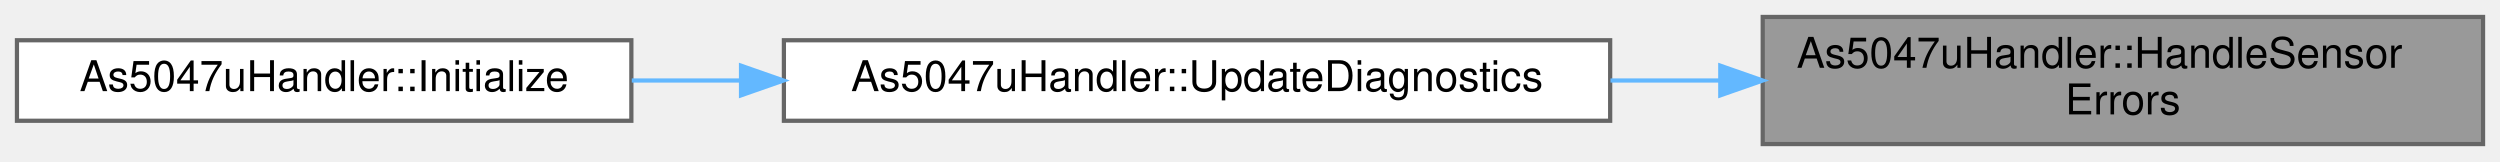
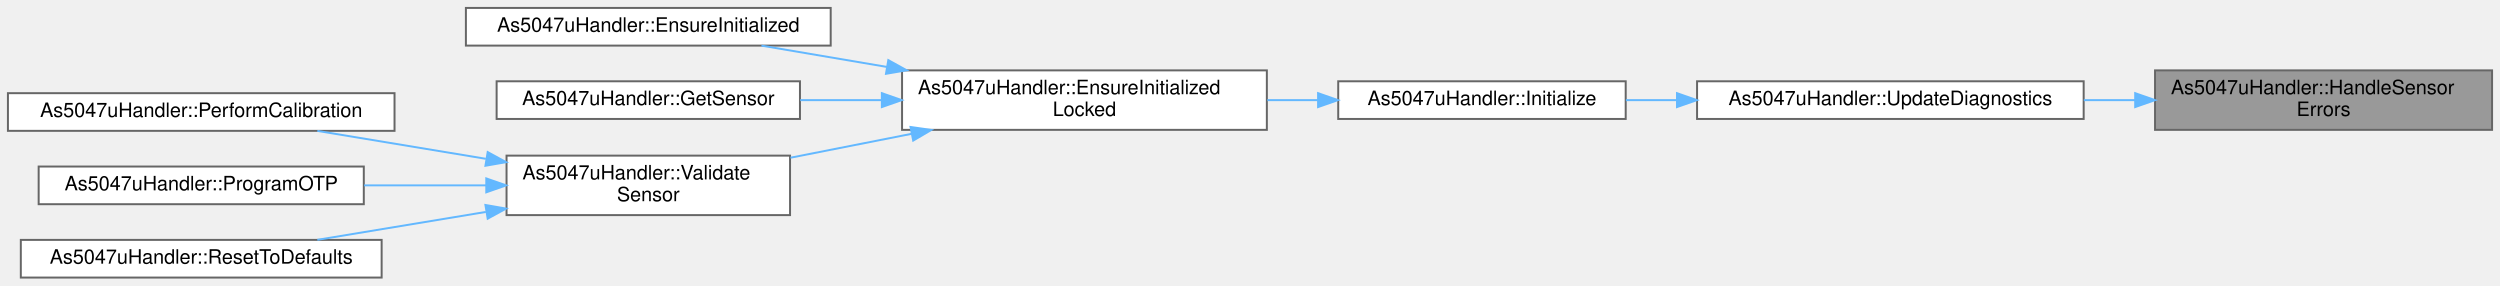
- <svg xmlns="http://www.w3.org/2000/svg" xmlns:xlink="http://www.w3.org/1999/xlink" width="590pt" height="38pt" viewBox="0.00 0.00 590.00 38.00">
-   <g id="graph0" class="graph" transform="scale(1 1) rotate(0) translate(4 34)">
+ <svg xmlns="http://www.w3.org/2000/svg" xmlns:xlink="http://www.w3.org/1999/xlink" width="1261pt" height="144pt" viewBox="0.00 0.00 1261.00 144.00">
+   <g id="graph0" class="graph" transform="scale(1 1) rotate(0) translate(4 140)">
    <g id="Node000001" class="node">
      <g id="a_Node000001">
        <a xlink:title="Handle sensor errors and update diagnostics.">
-           <polygon fill="#999999" stroke="#666666" points="582,-30 412,-30 412,0 582,0 582,-30" />
-           <text text-anchor="start" x="420" y="-18" font-family="Helvetica,sans-Serif" font-size="10.00">As5047uHandler::HandleSensor</text>
-           <text text-anchor="middle" x="497" y="-7" font-family="Helvetica,sans-Serif" font-size="10.00">Errors</text>
+           <polygon fill="#999999" stroke="#666666" points="1253,-104.5 1083,-104.5 1083,-74.5 1253,-74.5 1253,-104.5" />
+           <text text-anchor="start" x="1091" y="-92.5" font-family="Helvetica,sans-Serif" font-size="10.00">As5047uHandler::HandleSensor</text>
+           <text text-anchor="middle" x="1168" y="-81.5" font-family="Helvetica,sans-Serif" font-size="10.00">Errors</text>
        </a>
      </g>
    </g>
    <g id="Node000002" class="node">
      <g id="a_Node000002">
        <a xlink:href="classAs5047uHandler.html#a6854be00365afbb2eeddfb3177939456" target="_top" xlink:title="Update cached diagnostics.">
-           <polygon fill="white" stroke="#666666" points="376,-24.5 181,-24.5 181,-5.5 376,-5.5 376,-24.5" />
-           <text text-anchor="middle" x="278.5" y="-12.5" font-family="Helvetica,sans-Serif" font-size="10.00">As5047uHandler::UpdateDiagnostics</text>
+           <polygon fill="white" stroke="#666666" points="1047,-99 852,-99 852,-80 1047,-80 1047,-99" />
+           <text text-anchor="middle" x="949.5" y="-87" font-family="Helvetica,sans-Serif" font-size="10.00">As5047uHandler::UpdateDiagnostics</text>
        </a>
      </g>
    </g>
    <g id="edge1_Node000001_Node000002" class="edge">
      <g id="a_edge1_Node000001_Node000002">
        <a xlink:title=" ">
-           <path fill="none" stroke="#63b8ff" d="M401.97,-15C393.39,-15 384.68,-15 376.07,-15" />
-           <polygon fill="#63b8ff" stroke="#63b8ff" points="401.99,-18.5 411.99,-15 401.99,-11.5 401.99,-18.5" />
+           <path fill="none" stroke="#63b8ff" d="M1072.97,-89.5C1064.39,-89.5 1055.68,-89.5 1047.07,-89.5" />
+           <polygon fill="#63b8ff" stroke="#63b8ff" points="1072.99,-93 1082.99,-89.5 1072.99,-86 1072.99,-93" />
        </a>
      </g>
    </g>
    <g id="Node000003" class="node">
      <g id="a_Node000003">
        <a xlink:href="classAs5047uHandler.html#a4dcfcea95fe8114ca7e0e5554d21ebc0" target="_top" xlink:title="Initialize the AS5047U sensor (lazy initialization)">
-           <polygon fill="white" stroke="#666666" points="145,-24.5 0,-24.5 0,-5.5 145,-5.5 145,-24.5" />
-           <text text-anchor="middle" x="72.5" y="-12.5" font-family="Helvetica,sans-Serif" font-size="10.00">As5047uHandler::Initialize</text>
+           <polygon fill="white" stroke="#666666" points="816,-99 671,-99 671,-80 816,-80 816,-99" />
+           <text text-anchor="middle" x="743.5" y="-87" font-family="Helvetica,sans-Serif" font-size="10.00">As5047uHandler::Initialize</text>
        </a>
      </g>
    </g>
    <g id="edge2_Node000002_Node000003" class="edge">
      <g id="a_edge2_Node000002_Node000003">
        <a xlink:title=" ">
-           <path fill="none" stroke="#63b8ff" d="M170.7,-15C162.04,-15 153.42,-15 145.1,-15" />
-           <polygon fill="#63b8ff" stroke="#63b8ff" points="170.88,-18.5 180.88,-15 170.88,-11.5 170.88,-18.5" />
+           <path fill="none" stroke="#63b8ff" d="M841.7,-89.5C833.04,-89.5 824.42,-89.5 816.1,-89.5" />
+           <polygon fill="#63b8ff" stroke="#63b8ff" points="841.88,-93 851.88,-89.5 841.88,-86 841.88,-93" />
+         </a>
+       </g>
+     </g>
+     <g id="Node000004" class="node">
+       <g id="a_Node000004">
+         <a xlink:href="classAs5047uHandler.html#a040ba453eb7892ab3189631d73a2f683" target="_top" xlink:title="Ensure initialized while mutex is already held.">
+           <polygon fill="white" stroke="#666666" points="635,-104.5 451,-104.5 451,-74.5 635,-74.5 635,-104.5" />
+           <text text-anchor="start" x="459" y="-92.5" font-family="Helvetica,sans-Serif" font-size="10.00">As5047uHandler::EnsureInitialized</text>
+           <text text-anchor="middle" x="543" y="-81.5" font-family="Helvetica,sans-Serif" font-size="10.00">Locked</text>
+         </a>
+       </g>
+     </g>
+     <g id="edge3_Node000003_Node000004" class="edge">
+       <g id="a_edge3_Node000003_Node000004">
+         <a xlink:title=" ">
+           <path fill="none" stroke="#63b8ff" d="M660.7,-89.5C652.31,-89.5 643.75,-89.5 635.26,-89.5" />
+           <polygon fill="#63b8ff" stroke="#63b8ff" points="660.84,-93 670.84,-89.5 660.84,-86 660.84,-93" />
+         </a>
+       </g>
+     </g>
+     <g id="Node000005" class="node">
+       <g id="a_Node000005">
+         <a xlink:href="classAs5047uHandler.html#a7f16efc74198279ee63c46d2b55825fa" target="_top" xlink:title="Ensure the handler is initialized (lazy init entrypoint).">
+           <polygon fill="white" stroke="#666666" points="415,-136 231,-136 231,-117 415,-117 415,-136" />
+           <text text-anchor="middle" x="323" y="-124" font-family="Helvetica,sans-Serif" font-size="10.00">As5047uHandler::EnsureInitialized</text>
+         </a>
+       </g>
+     </g>
+     <g id="edge4_Node000004_Node000005" class="edge">
+       <g id="a_edge4_Node000004_Node000005">
+         <a xlink:title=" ">
+           <path fill="none" stroke="#63b8ff" d="M443.4,-106.23C421.68,-109.92 399.41,-113.7 380.07,-116.98" />
+           <polygon fill="#63b8ff" stroke="#63b8ff" points="444.06,-109.67 453.33,-104.55 442.89,-102.77 444.06,-109.67" />
+         </a>
+       </g>
+     </g>
+     <g id="Node000006" class="node">
+       <g id="a_Node000006">
+         <a xlink:href="classAs5047uHandler.html#af9f3e8b34d3a3deb337718aa7a8c420b" target="_top" xlink:title="Get shared pointer to AS5047U driver for advanced operations.">
+           <polygon fill="white" stroke="#666666" points="399.5,-99 246.5,-99 246.5,-80 399.5,-80 399.5,-99" />
+           <text text-anchor="middle" x="323" y="-87" font-family="Helvetica,sans-Serif" font-size="10.00">As5047uHandler::GetSensor</text>
+         </a>
+       </g>
+     </g>
+     <g id="edge5_Node000004_Node000006" class="edge">
+       <g id="a_edge5_Node000004_Node000006">
+         <a xlink:title=" ">
+           <path fill="none" stroke="#63b8ff" d="M440.77,-89.5C426.93,-89.5 412.92,-89.5 399.64,-89.5" />
+           <polygon fill="#63b8ff" stroke="#63b8ff" points="440.81,-93 450.81,-89.5 440.81,-86 440.81,-93" />
+         </a>
+       </g>
+     </g>
+     <g id="Node000007" class="node">
+       <g id="a_Node000007">
+         <a xlink:href="classAs5047uHandler.html#a10eeb015c791ff484935168e3683c053" target="_top" xlink:title="Validate sensor parameters.">
+           <polygon fill="white" stroke="#666666" points="394.5,-61.5 251.5,-61.5 251.5,-31.5 394.5,-31.5 394.5,-61.5" />
+           <text text-anchor="start" x="259.5" y="-49.5" font-family="Helvetica,sans-Serif" font-size="10.00">As5047uHandler::Validate</text>
+           <text text-anchor="middle" x="323" y="-38.5" font-family="Helvetica,sans-Serif" font-size="10.00">Sensor</text>
+         </a>
+       </g>
+     </g>
+     <g id="edge6_Node000004_Node000007" class="edge">
+       <g id="a_edge6_Node000004_Node000007">
+         <a xlink:title=" ">
+           <path fill="none" stroke="#63b8ff" d="M455.9,-72.52C435.62,-68.52 414.23,-64.3 394.72,-60.45" />
+           <polygon fill="#63b8ff" stroke="#63b8ff" points="455.27,-75.96 465.75,-74.46 456.62,-69.09 455.27,-75.96" />
+         </a>
+       </g>
+     </g>
+     <g id="Node000008" class="node">
+       <g id="a_Node000008">
+         <a xlink:href="classAs5047uHandler.html#a80e3768bb4a51e121f786b1b348e550e" target="_top" xlink:title="Perform sensor calibration.">
+           <polygon fill="white" stroke="#666666" points="195,-93 0,-93 0,-74 195,-74 195,-93" />
+           <text text-anchor="middle" x="97.5" y="-81" font-family="Helvetica,sans-Serif" font-size="10.00">As5047uHandler::PerformCalibration</text>
+         </a>
+       </g>
+     </g>
+     <g id="edge7_Node000007_Node000008" class="edge">
+       <g id="a_edge7_Node000007_Node000008">
+         <a xlink:title=" ">
+           <path fill="none" stroke="#63b8ff" d="M241.05,-59.9C212.9,-64.56 181.92,-69.69 156.06,-73.97" />
+           <polygon fill="#63b8ff" stroke="#63b8ff" points="241.99,-63.29 251.28,-58.21 240.85,-56.39 241.99,-63.29" />
+         </a>
+       </g>
+     </g>
+     <g id="Node000009" class="node">
+       <g id="a_Node000009">
+         <a xlink:href="classAs5047uHandler.html#a02a98f0125d0d80e41b0708658e112a3" target="_top" xlink:title="Program current settings to OTP memory (One-Time Programmable)">
+           <polygon fill="white" stroke="#666666" points="179.5,-56 15.5,-56 15.5,-37 179.5,-37 179.5,-56" />
+           <text text-anchor="middle" x="97.5" y="-44" font-family="Helvetica,sans-Serif" font-size="10.00">As5047uHandler::ProgramOTP</text>
+         </a>
+       </g>
+     </g>
+     <g id="edge8_Node000007_Node000009" class="edge">
+       <g id="a_edge8_Node000007_Node000009">
+         <a xlink:title=" ">
+           <path fill="none" stroke="#63b8ff" d="M241.26,-46.5C221.22,-46.5 199.73,-46.5 179.66,-46.5" />
+           <polygon fill="#63b8ff" stroke="#63b8ff" points="241.28,-50 251.28,-46.5 241.28,-43 241.28,-50" />
+         </a>
+       </g>
+     </g>
+     <g id="Node000010" class="node">
+       <g id="a_Node000010">
+         <a xlink:href="classAs5047uHandler.html#a7cbd322b961c33b684227abd9581bd4b" target="_top" xlink:title="Reset sensor to default configuration.">
+           <polygon fill="white" stroke="#666666" points="188.5,-19 6.5,-19 6.5,0 188.5,0 188.5,-19" />
+           <text text-anchor="middle" x="97.5" y="-7" font-family="Helvetica,sans-Serif" font-size="10.00">As5047uHandler::ResetToDefaults</text>
+         </a>
+       </g>
+     </g>
+     <g id="edge9_Node000007_Node000010" class="edge">
+       <g id="a_edge9_Node000007_Node000010">
+         <a xlink:title=" ">
+           <path fill="none" stroke="#63b8ff" d="M241.05,-33.1C212.9,-28.44 181.92,-23.31 156.06,-19.03" />
+           <polygon fill="#63b8ff" stroke="#63b8ff" points="240.85,-36.61 251.28,-34.79 241.99,-29.71 240.85,-36.61" />
        </a>
      </g>
    </g>
  </g>
</svg>
